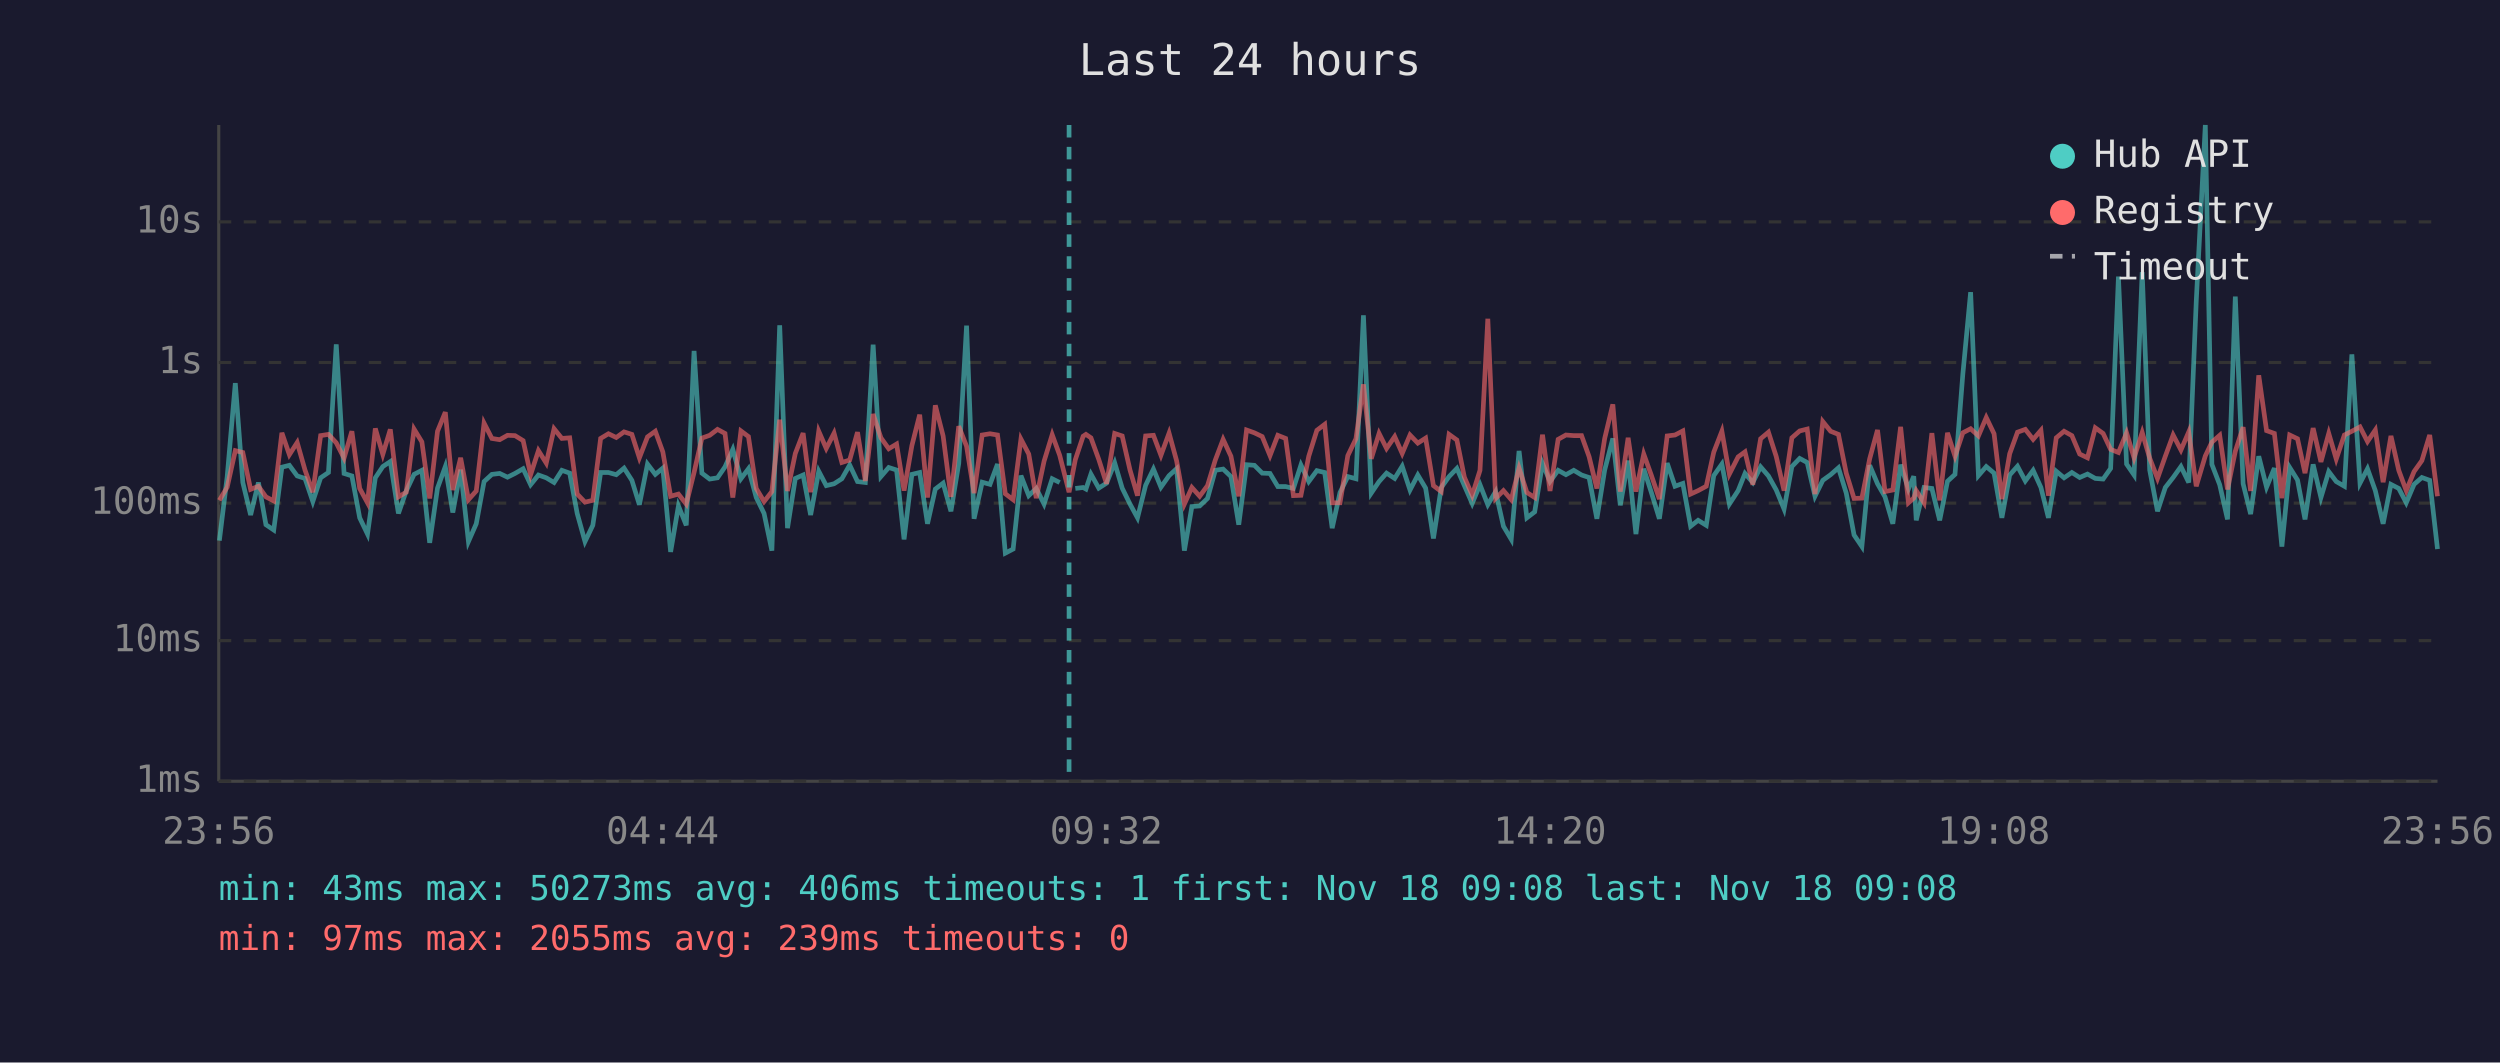
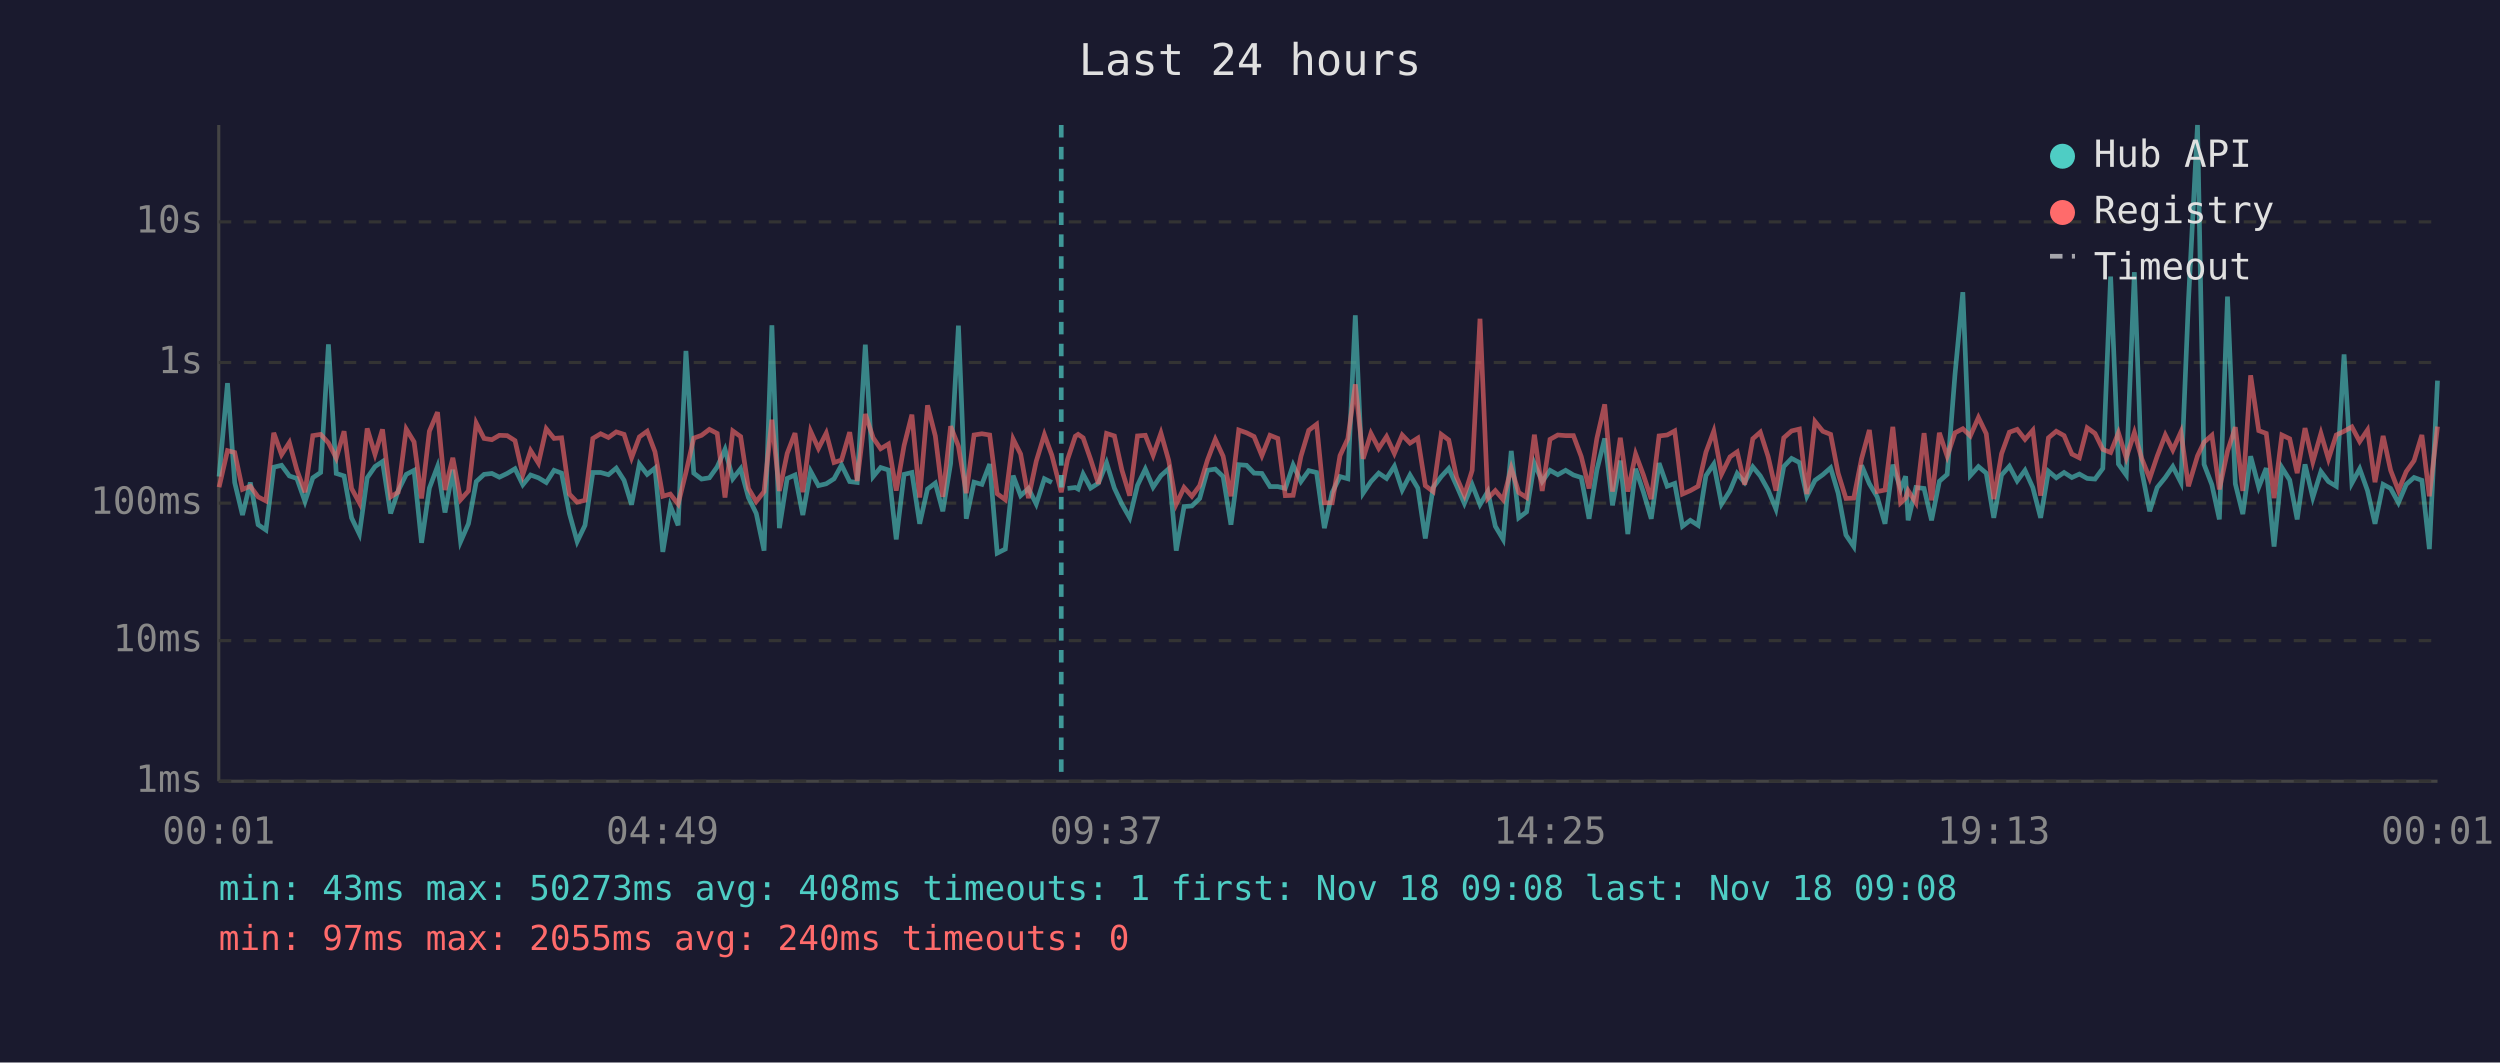
<svg xmlns="http://www.w3.org/2000/svg" viewBox="0 0 800 340" font-family="monospace" font-size="12">
  <rect width="800" height="340" fill="#1a1a2e" />
  <text x="400" y="24" fill="#e0e0e0" font-size="14" text-anchor="middle">Last 24 hours</text>
  <line x1="70" y1="40" x2="70" y2="250" stroke="#444" stroke-width="1" />
  <line x1="70" y1="250" x2="780" y2="250" stroke="#444" stroke-width="1" />
  <line x1="70" y1="250" x2="780" y2="250" stroke="#333" stroke-width="1" stroke-dasharray="4" />
  <text x="65" y="250" fill="#888" text-anchor="end" dominant-baseline="middle">1ms</text>
  <line x1="70" y1="205" x2="780" y2="205" stroke="#333" stroke-width="1" stroke-dasharray="4" />
  <text x="65" y="205" fill="#888" text-anchor="end" dominant-baseline="middle">10ms</text>
  <line x1="70" y1="161" x2="780" y2="161" stroke="#333" stroke-width="1" stroke-dasharray="4" />
  <text x="65" y="161" fill="#888" text-anchor="end" dominant-baseline="middle">100ms</text>
  <line x1="70" y1="116" x2="780" y2="116" stroke="#333" stroke-width="1" stroke-dasharray="4" />
  <text x="65" y="116" fill="#888" text-anchor="end" dominant-baseline="middle">1s</text>
  <line x1="70" y1="71" x2="780" y2="71" stroke="#333" stroke-width="1" stroke-dasharray="4" />
  <text x="65" y="71" fill="#888" text-anchor="end" dominant-baseline="middle">10s</text>
-   <text x="70" y="270" fill="#888" text-anchor="middle">23:56</text>
-   <text x="212" y="270" fill="#888" text-anchor="middle">04:44</text>
-   <text x="354" y="270" fill="#888" text-anchor="middle">09:32</text>
-   <text x="496" y="270" fill="#888" text-anchor="middle">14:20</text>
-   <text x="638" y="270" fill="#888" text-anchor="middle">19:08</text>
-   <text x="780" y="270" fill="#888" text-anchor="middle">23:56</text>
-   <polyline points="70.2,173.0 72.7,152.5 75.3,122.6 77.7,154.4 80.2,164.8 82.7,154.4 85.1,167.9 87.6,169.6 90.2,149.5 92.6,148.9 95.1,152.3 97.6,153.1 100.1,160.5 102.6,152.9 105.1,151.2 107.6,110.2 110.1,151.5 112.6,152.3 115.1,165.7 117.6,170.9 120.1,152.9 122.5,149.3 124.9,147.7 127.5,164.3 130.0,157.1 132.5,151.8 135.0,150.5 137.5,173.7 140.0,156.2 142.5,149.3 144.9,164.0 147.4,150.3 149.9,173.3 152.4,167.6 154.9,154.1 157.4,151.8 159.9,151.5 162.4,152.7 164.8,151.5 167.4,150.0 169.8,155.1 172.3,152.0 174.8,152.9 177.3,154.4 179.8,150.5 182.3,151.4 184.7,164.3 187.2,173.3 189.7,168.1 192.2,151.2 194.7,151.2 197.2,151.9 199.7,149.8 202.2,153.7 204.6,161.5 207.2,148.5 209.7,151.8 212.1,149.8 214.6,176.6 217.1,161.9 219.6,168.1 222.1,112.3 224.6,151.4 227.1,153.3 229.6,152.9 232.0,149.4 234.5,143.8 237.1,153.2 239.5,150.0 242.0,159.2 244.5,164.3 247.0,176.2 249.5,104.1 252.0,169.0 254.5,153.1 257.0,152.0 259.4,164.8 262.0,150.8 264.4,155.4 266.9,154.8 269.4,153.2 271.9,148.8 274.4,154.1 276.9,154.4 279.4,110.3 281.9,152.5 284.4,149.6 286.9,150.4 289.3,172.6 291.8,151.8 294.3,151.2 296.8,167.6 299.3,156.5 301.8,154.6 304.3,163.6 306.8,148.3 309.3,104.2 311.7,166.0 314.3,154.3 316.8,155.0 319.2,148.5 321.7,177.0 324.2,175.7 326.7,152.2 329.2,158.6 331.6,156.3 334.1,161.3 336.7,153.2 339.1,154.4" fill="none" stroke="#4ecdc4" stroke-width="1.5" opacity="0.6" />
-   <polyline points="344.1,156.3 346.6,156.0 347.5,156.5 349.1,151.7 351.6,156.2 354.1,154.6 356.7,148.1 359.1,156.2 361.6,161.3 364.0,165.7 366.6,155.3 369.1,150.1 371.5,155.9 374.1,152.2 376.5,150.0 379.0,176.2 381.4,162.1 383.9,161.9 386.4,159.5 388.9,150.5 391.4,150.1 393.9,152.5 396.4,167.9 398.9,148.7 401.4,148.9 403.9,151.4 406.4,151.5 408.9,155.7 411.4,155.7 413.9,156.3 416.3,148.8 418.8,154.1 421.4,150.6 423.9,151.2 426.3,169.0 428.8,157.6 431.3,152.5 433.9,153.2 436.3,100.9 438.8,157.8 441.3,154.1 443.7,151.4 446.3,153.1 448.7,149.2 451.2,156.8 453.7,152.0 456.2,156.2 458.7,172.3 461.2,156.0 463.7,152.5 466.2,149.9 468.6,155.4 471.1,161.1 473.6,155.1 476.1,161.5 478.6,157.3 481.1,168.4 483.6,172.6 486.1,144.3 488.6,165.7 491.1,163.8 493.6,148.3 496.0,154.1 498.6,150.5 501.1,151.9 503.6,150.5 506.1,152.0 508.5,152.8 511.0,166.0 513.5,150.4 516.1,140.3 518.5,161.7 521.0,147.4 523.5,170.9 526.0,150.0 528.4,157.5 531.0,166.0 533.5,148.2 536.0,155.6 538.5,154.7 541.0,168.4 543.4,166.5 546.0,168.1 548.4,152.2 551.0,148.5 553.4,161.3 556.2,157.0 558.4,151.5 560.9,154.4 563.4,149.4 565.9,152.3 568.4,156.8 570.9,162.9 573.4,149.3 575.9,146.7 578.3,148.0 580.8,158.8 583.3,153.7 585.8,151.9 588.3,149.7 590.8,157.8 593.3,171.2 595.8,174.9 598.3,148.9 600.8,154.8 603.2,159.0 605.7,167.6 608.2,148.7 610.7,156.5 612.4,152.4 613.2,166.5 615.7,156.0 618.2,156.3 620.7,166.5 623.2,154.0 625.6,151.8 628.1,119.8 630.6,93.5 633.1,152.2 635.6,149.3 638.1,151.4 640.6,165.7 643.1,152.0 645.6,149.2 648.1,153.9 650.6,150.5 653.1,156.0 655.5,165.7 658.0,150.8 660.5,152.9 663.0,151.2 665.5,152.8 668.0,151.7 670.5,153.1 673.0,153.3 675.4,149.9 677.9,88.5 680.5,148.5 682.9,152.0 685.5,87.1 687.9,150.4 690.4,163.6 692.9,156.0 695.4,152.8 697.9,149.3 700.4,154.4 702.8,96.4 705.7,40.0 707.8,148.6 710.3,155.1 712.8,166.2 715.3,94.9 717.8,154.8 720.2,164.5 722.8,146.0 725.3,155.9 727.8,149.8 730.2,174.9 732.7,149.6 735.2,153.6 737.6,166.2 740.2,148.6 742.7,159.2 745.2,150.9 747.6,154.1 750.2,155.6 752.6,113.4 755.2,154.6 757.6,150.0 760.1,157.0 762.6,167.6 765.1,155.0 767.6,156.3 770.0,160.9 772.5,155.0 775.0,152.8 777.5,153.7 780.0,175.7" fill="none" stroke="#4ecdc4" stroke-width="1.5" opacity="0.6" />
-   <polyline points="70.2,160.1 72.7,155.9 75.3,144.2 77.7,144.8 80.2,156.6 82.7,155.6 85.1,159.0 87.6,160.3 90.2,138.5 92.6,145.5 95.1,141.6 97.6,150.4 100.1,157.5 102.6,139.4 105.1,139.0 107.6,141.7 110.1,146.6 112.6,138.0 115.1,156.3 117.6,160.9 120.1,137.1 122.5,145.4 124.9,137.4 127.5,159.0 130.0,157.5 132.5,137.3 135.0,141.4 137.5,159.5 140.0,138.0 142.5,131.9 144.9,156.8 147.4,146.5 149.9,159.9 152.4,157.1 154.9,135.4 157.4,140.3 159.9,140.7 162.4,139.3 164.8,139.4 167.4,141.0 169.8,151.9 172.3,144.2 174.8,148.2 177.3,137.2 179.8,140.3 182.3,140.1 184.7,158.1 187.2,160.7 189.7,160.1 192.2,140.3 194.7,138.8 197.2,140.0 199.7,138.2 202.2,139.0 204.6,146.5 207.2,139.8 209.7,138.0 212.1,144.6 214.6,158.8 217.1,158.1 219.6,161.3 222.1,151.2 224.6,140.2 227.1,139.3 229.6,137.4 232.0,138.7 234.5,159.2 237.1,137.9 239.5,139.7 242.0,156.3 244.5,160.5 247.0,157.3 249.5,134.3 252.0,157.1 254.5,145.1 257.0,138.6 259.4,157.5 262.0,138.0 264.4,143.5 266.9,138.6 269.4,148.0 271.9,147.2 274.4,138.3 276.9,153.9 279.4,132.5 281.9,140.1 284.4,143.6 286.9,142.1 289.3,157.0 291.8,142.6 294.3,132.7 296.8,159.2 299.3,129.7 301.8,139.5 304.3,159.0 306.8,136.4 309.3,142.8 311.7,157.8 314.3,139.2 316.8,138.8 319.2,139.2 321.7,158.0 324.2,159.9 326.7,140.5 329.2,145.3 331.6,159.4 334.1,147.6 336.7,139.1 339.1,145.7 342.1,157.5 344.1,147.1 346.6,139.6 347.5,139.0 349.1,140.1 351.6,147.0 354.1,154.8 356.7,138.7 359.1,139.5 361.6,150.4 364.0,158.6 366.6,139.5 369.1,139.3 371.5,145.7 374.1,138.6 376.5,147.4 379.0,161.3 381.4,156.0 383.9,158.8 386.4,155.4 388.9,147.2 391.4,140.6 393.9,146.0 396.4,158.8 398.9,137.6 401.4,138.5 403.9,139.7 406.4,145.8 408.9,139.3 411.4,140.3 413.9,158.6 416.3,158.5 418.8,146.0 421.4,137.7 423.9,135.8 426.3,160.9 428.8,160.9 431.3,145.8 433.9,140.4 436.3,123.0 438.8,146.8 441.3,138.7 443.7,143.5 446.3,139.7 448.7,145.1 451.2,139.2 453.7,141.8 456.2,140.2 458.7,155.4 461.2,157.3 463.7,139.0 466.2,140.8 468.6,152.7 471.1,158.5 473.6,150.5 476.1,102.0 478.6,159.5 481.1,157.0 483.6,159.9 486.1,149.8 488.6,157.6 491.1,159.2 493.6,139.1 496.0,157.1 498.6,140.6 501.1,139.2 503.6,139.4 506.1,139.4 508.5,146.1 511.0,156.3 513.5,140.3 516.1,129.4 518.5,157.3 521.0,140.1 523.5,157.3 526.0,145.3 528.4,152.0 531.0,159.7 533.5,139.5 536.0,139.2 538.5,137.9 541.0,158.1 543.4,157.0 546.0,155.6 548.4,144.7 551.0,138.0 553.4,151.7 556.2,146.2 558.4,144.6 560.9,155.1 563.4,140.4 565.9,138.3 568.4,146.1 570.9,157.0 573.4,140.1 575.9,137.9 578.3,137.3 580.8,158.1 583.3,134.9 585.8,138.0 588.3,139.0 590.8,151.4 593.3,159.5 595.8,159.4 598.3,146.8 600.8,137.6 603.2,157.3 605.7,156.8 608.2,136.6 610.7,160.9 612.4,159.4 613.2,157.0 615.7,160.9 618.2,138.6 620.7,160.1 623.2,138.5 625.6,146.0 628.1,138.5 630.6,137.2 633.1,139.5 635.6,133.6 638.1,138.8 640.6,159.7 643.1,145.2 645.6,138.3 648.1,137.4 650.6,140.6 653.1,137.7 655.5,158.6 658.0,140.1 660.5,138.0 663.0,139.4 665.5,145.3 668.0,146.5 670.5,136.9 673.0,138.7 675.4,143.8 677.9,144.8 680.5,138.5 682.9,146.5 685.5,138.4 687.9,146.6 690.4,153.1 692.9,146.0 695.4,139.2 697.9,144.0 700.4,138.2 702.8,155.6 705.7,145.9 707.8,141.5 710.3,139.3 712.8,156.6 715.3,144.4 717.8,136.7 720.2,157.1 722.8,120.1 725.3,137.8 727.8,138.7 730.2,159.4 732.7,139.2 735.2,140.4 737.6,151.4 740.2,137.0 742.7,147.8 745.2,138.7 747.6,146.9 750.2,139.2 752.6,138.0 755.2,136.6 757.6,141.3 760.1,137.6 762.6,154.3 765.1,139.5 767.6,150.5 770.0,157.0 772.5,150.9 775.0,147.4 777.5,139.2 780.0,158.8" fill="none" stroke="#ff6b6b" stroke-width="1.5" opacity="0.6" />
-   <line x1="342.1" y1="40" x2="342.1" y2="250" stroke="#4ecdc4" stroke-width="1.5" stroke-dasharray="4,3" opacity="0.7" />
+   <text x="70" y="270" fill="#888" text-anchor="middle">00:01</text>
+   <text x="212" y="270" fill="#888" text-anchor="middle">04:49</text>
+   <text x="354" y="270" fill="#888" text-anchor="middle">09:37</text>
+   <text x="496" y="270" fill="#888" text-anchor="middle">14:25</text>
+   <text x="638" y="270" fill="#888" text-anchor="middle">19:13</text>
+   <text x="780" y="270" fill="#888" text-anchor="middle">00:01</text>
+   <polyline points="70.1,152.5 72.8,122.6 75.1,154.4 77.6,164.8 80.1,154.4 82.6,167.9 85.1,169.6 87.6,149.5 90.1,148.9 92.6,152.3 95.0,153.1 97.6,160.5 100.1,152.9 102.6,151.2 105.1,110.2 107.6,151.5 110.1,152.3 112.5,165.7 115.0,170.9 117.5,152.9 120.0,149.3 122.4,147.7 125.0,164.3 127.4,157.1 130.0,151.8 132.5,150.5 134.9,173.7 137.4,156.2 140.0,149.3 142.4,164.0 144.9,150.3 147.4,173.3 149.9,167.6 152.4,154.1 154.9,151.8 157.4,151.5 159.8,152.7 162.3,151.5 164.8,150.0 167.3,155.1 169.8,152.0 172.3,152.9 174.8,154.4 177.3,150.5 179.7,151.4 182.2,164.3 184.7,173.3 187.2,168.1 189.7,151.2 192.2,151.2 194.7,151.9 197.2,149.8 199.7,153.7 202.1,161.5 204.6,148.5 207.1,151.8 209.6,149.8 212.1,176.6 214.5,161.9 217.0,168.1 219.5,112.3 222.0,151.4 224.5,153.3 227.0,152.9 229.5,149.4 232.0,143.8 234.5,153.2 237.0,150.0 239.5,159.2 242.0,164.3 244.5,176.2 247.0,104.1 249.4,169.0 251.9,153.1 254.4,152.0 256.9,164.8 259.4,150.8 261.9,155.4 264.4,154.8 266.9,153.2 269.3,148.8 271.9,154.1 274.3,154.4 276.9,110.3 279.4,152.5 281.8,149.6 284.3,150.4 286.8,172.6 289.3,151.8 291.8,151.2 294.3,167.6 296.8,156.5 299.3,154.6 301.7,163.6 304.2,148.3 306.7,104.2 309.2,166.0 311.7,154.3 314.2,155.0 316.7,148.5 319.1,177.0 321.7,175.7 324.2,152.2 326.6,158.6 329.1,156.3 331.6,161.3 334.2,153.2 336.6,154.4" fill="none" stroke="#4ecdc4" stroke-width="1.5" opacity="0.6" />
+   <polyline points="341.6,156.3 344.1,156.0 345.0,156.5 346.6,151.7 349.0,156.2 351.5,154.6 354.1,148.1 356.6,156.2 359.0,161.3 361.5,165.7 364.0,155.3 366.5,150.1 369.0,155.9 371.5,152.2 374.0,150.0 376.4,176.2 378.9,162.1 381.4,161.9 383.9,159.5 386.4,150.5 388.9,150.1 391.4,152.5 393.9,167.9 396.4,148.7 398.9,148.9 401.3,151.4 403.8,151.5 406.4,155.7 408.9,155.7 411.3,156.3 413.8,148.8 416.3,154.1 418.8,150.6 421.3,151.2 423.8,169.0 426.3,157.6 428.8,152.5 431.3,153.2 433.7,100.9 436.2,157.8 438.7,154.1 441.2,151.4 443.7,153.1 446.2,149.2 448.7,156.8 451.2,152.0 453.7,156.2 456.1,172.3 458.6,156.0 461.2,152.5 463.6,149.9 466.1,155.4 468.6,161.1 471.1,155.1 473.6,161.5 476.1,157.3 478.5,168.4 481.0,172.6 483.6,144.3 486.0,165.7 488.5,163.8 491.0,148.3 493.5,154.1 496.0,150.5 498.5,151.9 501.0,150.5 503.5,152.0 506.0,152.8 508.5,166.0 511.0,150.4 513.5,140.3 516.0,161.7 518.5,147.4 520.9,170.9 523.4,150.0 525.9,157.5 528.4,166.0 530.9,148.2 533.5,155.6 535.9,154.7 538.4,168.4 540.9,166.5 543.4,168.1 545.9,152.2 548.4,148.5 550.9,161.3 553.6,157.0 555.9,151.5 558.3,154.4 560.9,149.4 563.3,152.3 565.8,156.8 568.3,162.9 570.8,149.3 573.3,146.7 575.8,148.0 578.2,158.8 580.8,153.7 583.3,151.9 585.8,149.7 588.2,157.8 590.7,171.2 593.2,174.9 595.7,148.9 598.2,154.8 600.7,159.0 603.2,167.6 605.7,148.7 608.2,156.5 609.8,152.4 610.6,166.5 613.1,156.0 615.7,156.3 618.1,166.5 620.6,154.0 623.1,151.8 625.6,119.8 628.1,93.5 630.5,152.2 633.1,149.3 635.6,151.4 638.0,165.7 640.5,152.0 643.0,149.2 645.5,153.9 648.0,150.5 650.5,156.0 653.0,165.7 655.5,150.8 658.0,152.9 660.5,151.2 663.0,152.8 665.4,151.7 667.9,153.1 670.4,153.3 672.9,149.9 675.4,88.5 677.9,148.5 680.4,152.0 683.0,87.1 685.3,150.4 687.9,163.6 690.3,156.0 692.9,152.8 695.3,149.3 697.9,154.4 700.3,96.4 703.2,40.0 705.3,148.6 707.8,155.1 710.2,166.2 712.8,94.9 715.3,154.8 717.7,164.5 720.2,146.0 722.8,155.9 725.2,149.8 727.7,174.9 730.2,149.6 732.7,153.6 735.1,166.2 737.6,148.6 740.1,159.2 742.7,150.9 745.1,154.1 747.6,155.6 750.1,113.4 752.6,154.6 755.1,150.0 757.6,157.0 760.0,167.6 762.6,155.0 765.0,156.3 767.5,160.9 770.0,155.0 772.5,152.8 775.0,153.7 777.4,175.7 780.0,121.8" fill="none" stroke="#4ecdc4" stroke-width="1.5" opacity="0.6" />
+   <polyline points="70.1,155.9 72.8,144.2 75.1,144.8 77.6,156.6 80.1,155.6 82.6,159.0 85.1,160.3 87.6,138.5 90.1,145.5 92.6,141.6 95.0,150.4 97.6,157.5 100.1,139.4 102.6,139.0 105.1,141.7 107.6,146.6 110.1,138.0 112.5,156.3 115.0,160.9 117.5,137.1 120.0,145.4 122.4,137.4 125.0,159.0 127.4,157.5 130.0,137.3 132.5,141.4 134.9,159.5 137.4,138.0 140.0,131.9 142.4,156.8 144.9,146.5 147.4,159.9 149.9,157.1 152.4,135.4 154.9,140.3 157.4,140.7 159.8,139.3 162.3,139.4 164.8,141.0 167.3,151.9 169.8,144.2 172.3,148.2 174.8,137.2 177.3,140.3 179.7,140.1 182.2,158.1 184.7,160.7 187.2,160.1 189.7,140.3 192.2,138.8 194.7,140.0 197.2,138.2 199.7,139.0 202.1,146.5 204.6,139.8 207.1,138.0 209.6,144.6 212.1,158.8 214.5,158.1 217.0,161.3 219.5,151.2 222.0,140.2 224.5,139.3 227.0,137.4 229.5,138.7 232.0,159.2 234.5,137.9 237.0,139.7 239.5,156.3 242.0,160.5 244.5,157.3 247.0,134.3 249.4,157.1 251.9,145.1 254.4,138.6 256.9,157.5 259.4,138.0 261.9,143.5 264.4,138.6 266.9,148.0 269.3,147.2 271.9,138.3 274.3,153.9 276.9,132.5 279.4,140.1 281.8,143.6 284.3,142.1 286.8,157.0 289.3,142.6 291.8,132.7 294.3,159.2 296.8,129.7 299.3,139.5 301.7,159.0 304.2,136.4 306.7,142.8 309.2,157.8 311.7,139.2 314.2,138.8 316.7,139.2 319.1,158.0 321.7,159.9 324.2,140.5 326.6,145.3 329.1,159.4 331.6,147.6 334.2,139.1 336.6,145.7 339.6,157.5 341.6,147.1 344.1,139.6 345.0,139.0 346.6,140.1 349.0,147.0 351.5,154.8 354.1,138.7 356.6,139.5 359.0,150.4 361.5,158.6 364.0,139.5 366.5,139.3 369.0,145.7 371.5,138.6 374.0,147.4 376.4,161.3 378.9,156.0 381.4,158.8 383.9,155.4 386.4,147.2 388.9,140.6 391.4,146.0 393.9,158.8 396.4,137.6 398.9,138.5 401.3,139.7 403.8,145.8 406.4,139.3 408.9,140.3 411.3,158.6 413.8,158.5 416.3,146.0 418.8,137.7 421.3,135.8 423.8,160.9 426.3,160.9 428.8,145.8 431.3,140.4 433.7,123.0 436.2,146.8 438.7,138.7 441.2,143.5 443.7,139.7 446.2,145.1 448.7,139.2 451.2,141.8 453.7,140.2 456.1,155.4 458.6,157.3 461.2,139.0 463.6,140.8 466.1,152.7 468.6,158.5 471.1,150.5 473.6,102.0 476.1,159.5 478.5,157.0 481.0,159.9 483.6,149.8 486.0,157.6 488.5,159.2 491.0,139.1 493.5,157.1 496.0,140.6 498.5,139.2 501.0,139.4 503.5,139.4 506.0,146.1 508.5,156.3 511.0,140.3 513.5,129.4 516.0,157.3 518.5,140.1 520.9,157.3 523.4,145.3 525.9,152.0 528.4,159.7 530.9,139.5 533.5,139.2 535.9,137.9 538.4,158.1 540.9,157.0 543.4,155.6 545.9,144.7 548.4,138.0 550.9,151.7 553.6,146.2 555.9,144.6 558.3,155.1 560.9,140.4 563.3,138.3 565.8,146.1 568.3,157.0 570.8,140.1 573.3,137.9 575.8,137.3 578.2,158.1 580.8,134.9 583.3,138.0 585.8,139.0 588.2,151.4 590.7,159.5 593.2,159.4 595.7,146.8 598.2,137.6 600.7,157.3 603.2,156.8 605.7,136.6 608.2,160.9 609.8,159.4 610.6,157.0 613.1,160.9 615.7,138.6 618.1,160.1 620.6,138.5 623.1,146.0 625.6,138.5 628.1,137.2 630.5,139.5 633.1,133.6 635.6,138.8 638.0,159.7 640.5,145.2 643.0,138.3 645.5,137.4 648.0,140.6 650.5,137.7 653.0,158.6 655.5,140.1 658.0,138.0 660.5,139.4 663.0,145.3 665.4,146.5 667.9,136.9 670.4,138.7 672.9,143.8 675.4,144.8 677.9,138.5 680.4,146.5 683.0,138.4 685.3,146.6 687.9,153.1 690.3,146.0 692.9,139.2 695.3,144.0 697.9,138.2 700.3,155.6 703.2,145.9 705.3,141.5 707.8,139.3 710.2,156.6 712.8,144.4 715.3,136.7 717.7,157.1 720.2,120.1 722.8,137.8 725.2,138.7 727.7,159.4 730.2,139.2 732.7,140.4 735.1,151.4 737.6,137.0 740.1,147.8 742.7,138.7 745.1,146.9 747.6,139.2 750.1,138.0 752.6,136.6 755.1,141.3 757.6,137.6 760.0,154.3 762.6,139.5 765.0,150.5 767.5,157.0 770.0,150.9 772.5,147.4 775.0,139.2 777.4,158.8 780.0,136.5" fill="none" stroke="#ff6b6b" stroke-width="1.5" opacity="0.6" />
+   <line x1="339.6" y1="40" x2="339.6" y2="250" stroke="#4ecdc4" stroke-width="1.5" stroke-dasharray="4,3" opacity="0.7" />
  <circle cx="660" cy="50" r="4" fill="#4ecdc4" />
  <text x="670" y="50" fill="#e0e0e0" dominant-baseline="middle">Hub API</text>
  <circle cx="660" cy="68" r="4" fill="#ff6b6b" />
  <text x="670" y="68" fill="#e0e0e0" dominant-baseline="middle">Registry</text>
  <line x1="656" y1="82" x2="664" y2="82" stroke="#e0e0e0" stroke-width="1.5" stroke-dasharray="4,3" opacity="0.7" />
  <text x="670" y="86" fill="#e0e0e0" dominant-baseline="middle">Timeout</text>
-   <text x="70" y="288" fill="#4ecdc4" font-size="11">min: 43ms  max: 50273ms  avg: 406ms  timeouts: 1  first: Nov 18 09:08  last: Nov 18 09:08</text>
-   <text x="70" y="304" fill="#ff6b6b" font-size="11">min: 97ms  max: 2055ms  avg: 239ms  timeouts: 0</text>
+   <text x="70" y="288" fill="#4ecdc4" font-size="11">min: 43ms  max: 50273ms  avg: 408ms  timeouts: 1  first: Nov 18 09:08  last: Nov 18 09:08</text>
+   <text x="70" y="304" fill="#ff6b6b" font-size="11">min: 97ms  max: 2055ms  avg: 240ms  timeouts: 0</text>
</svg>
